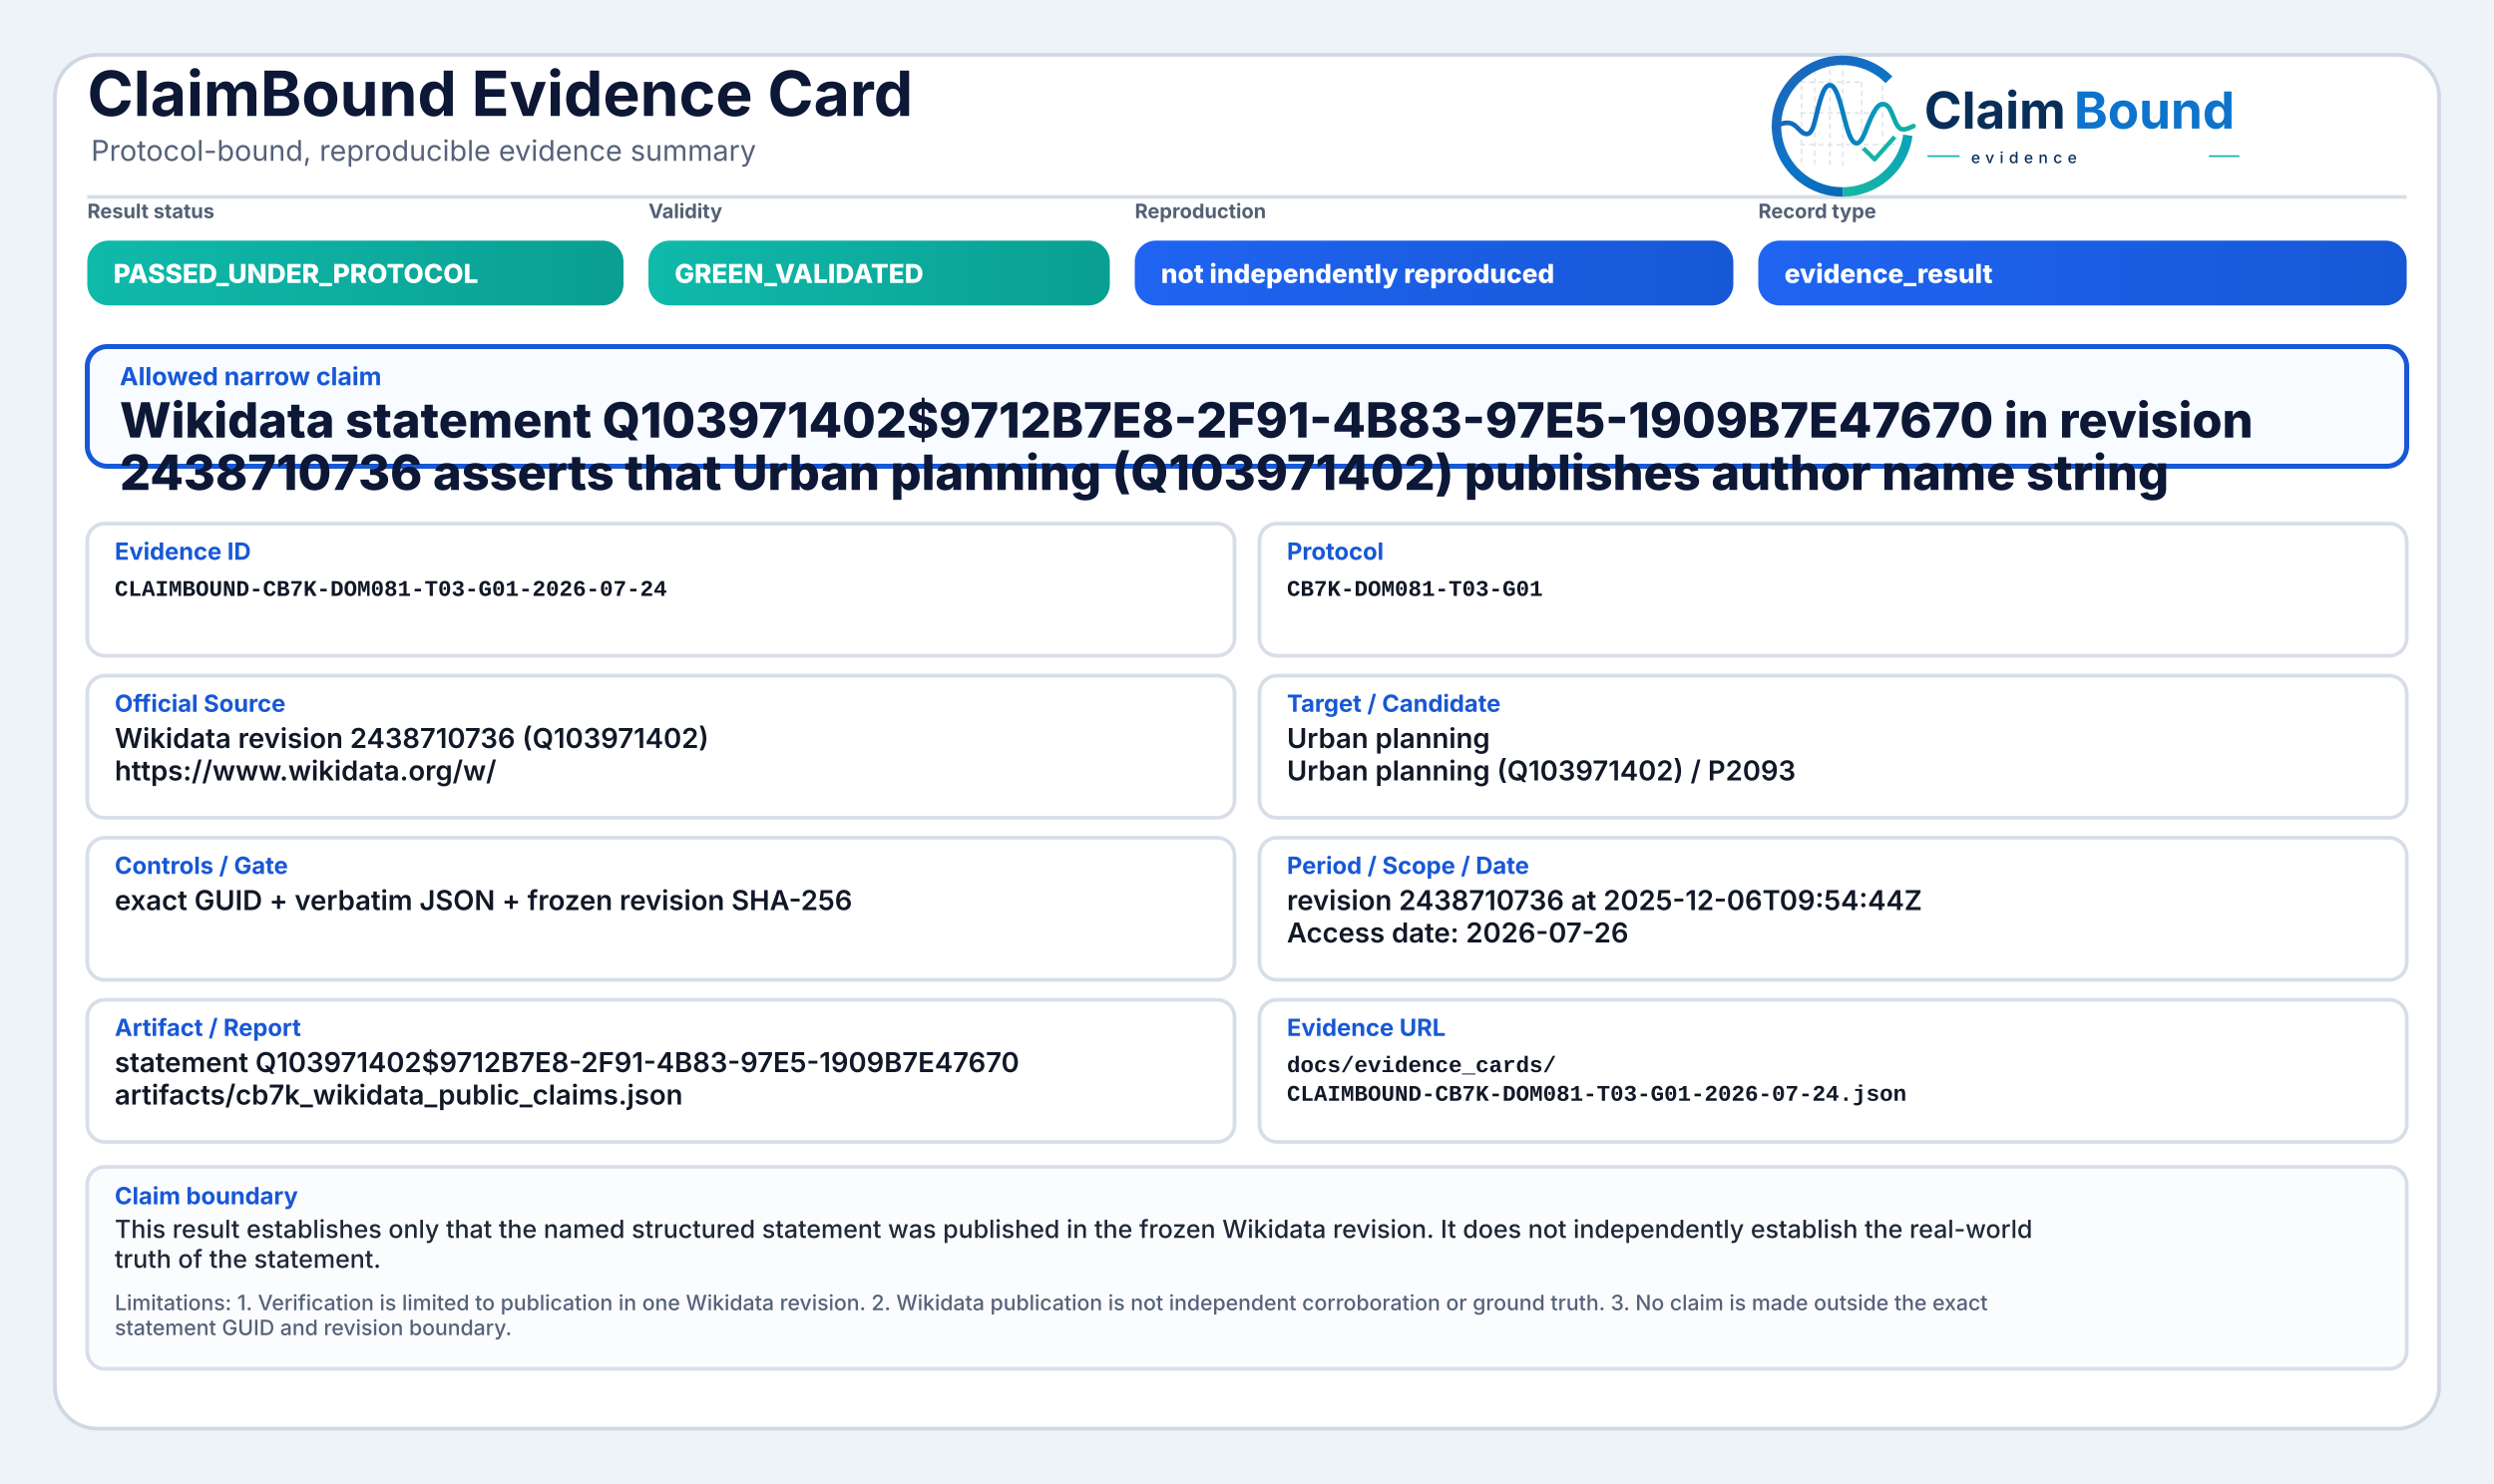
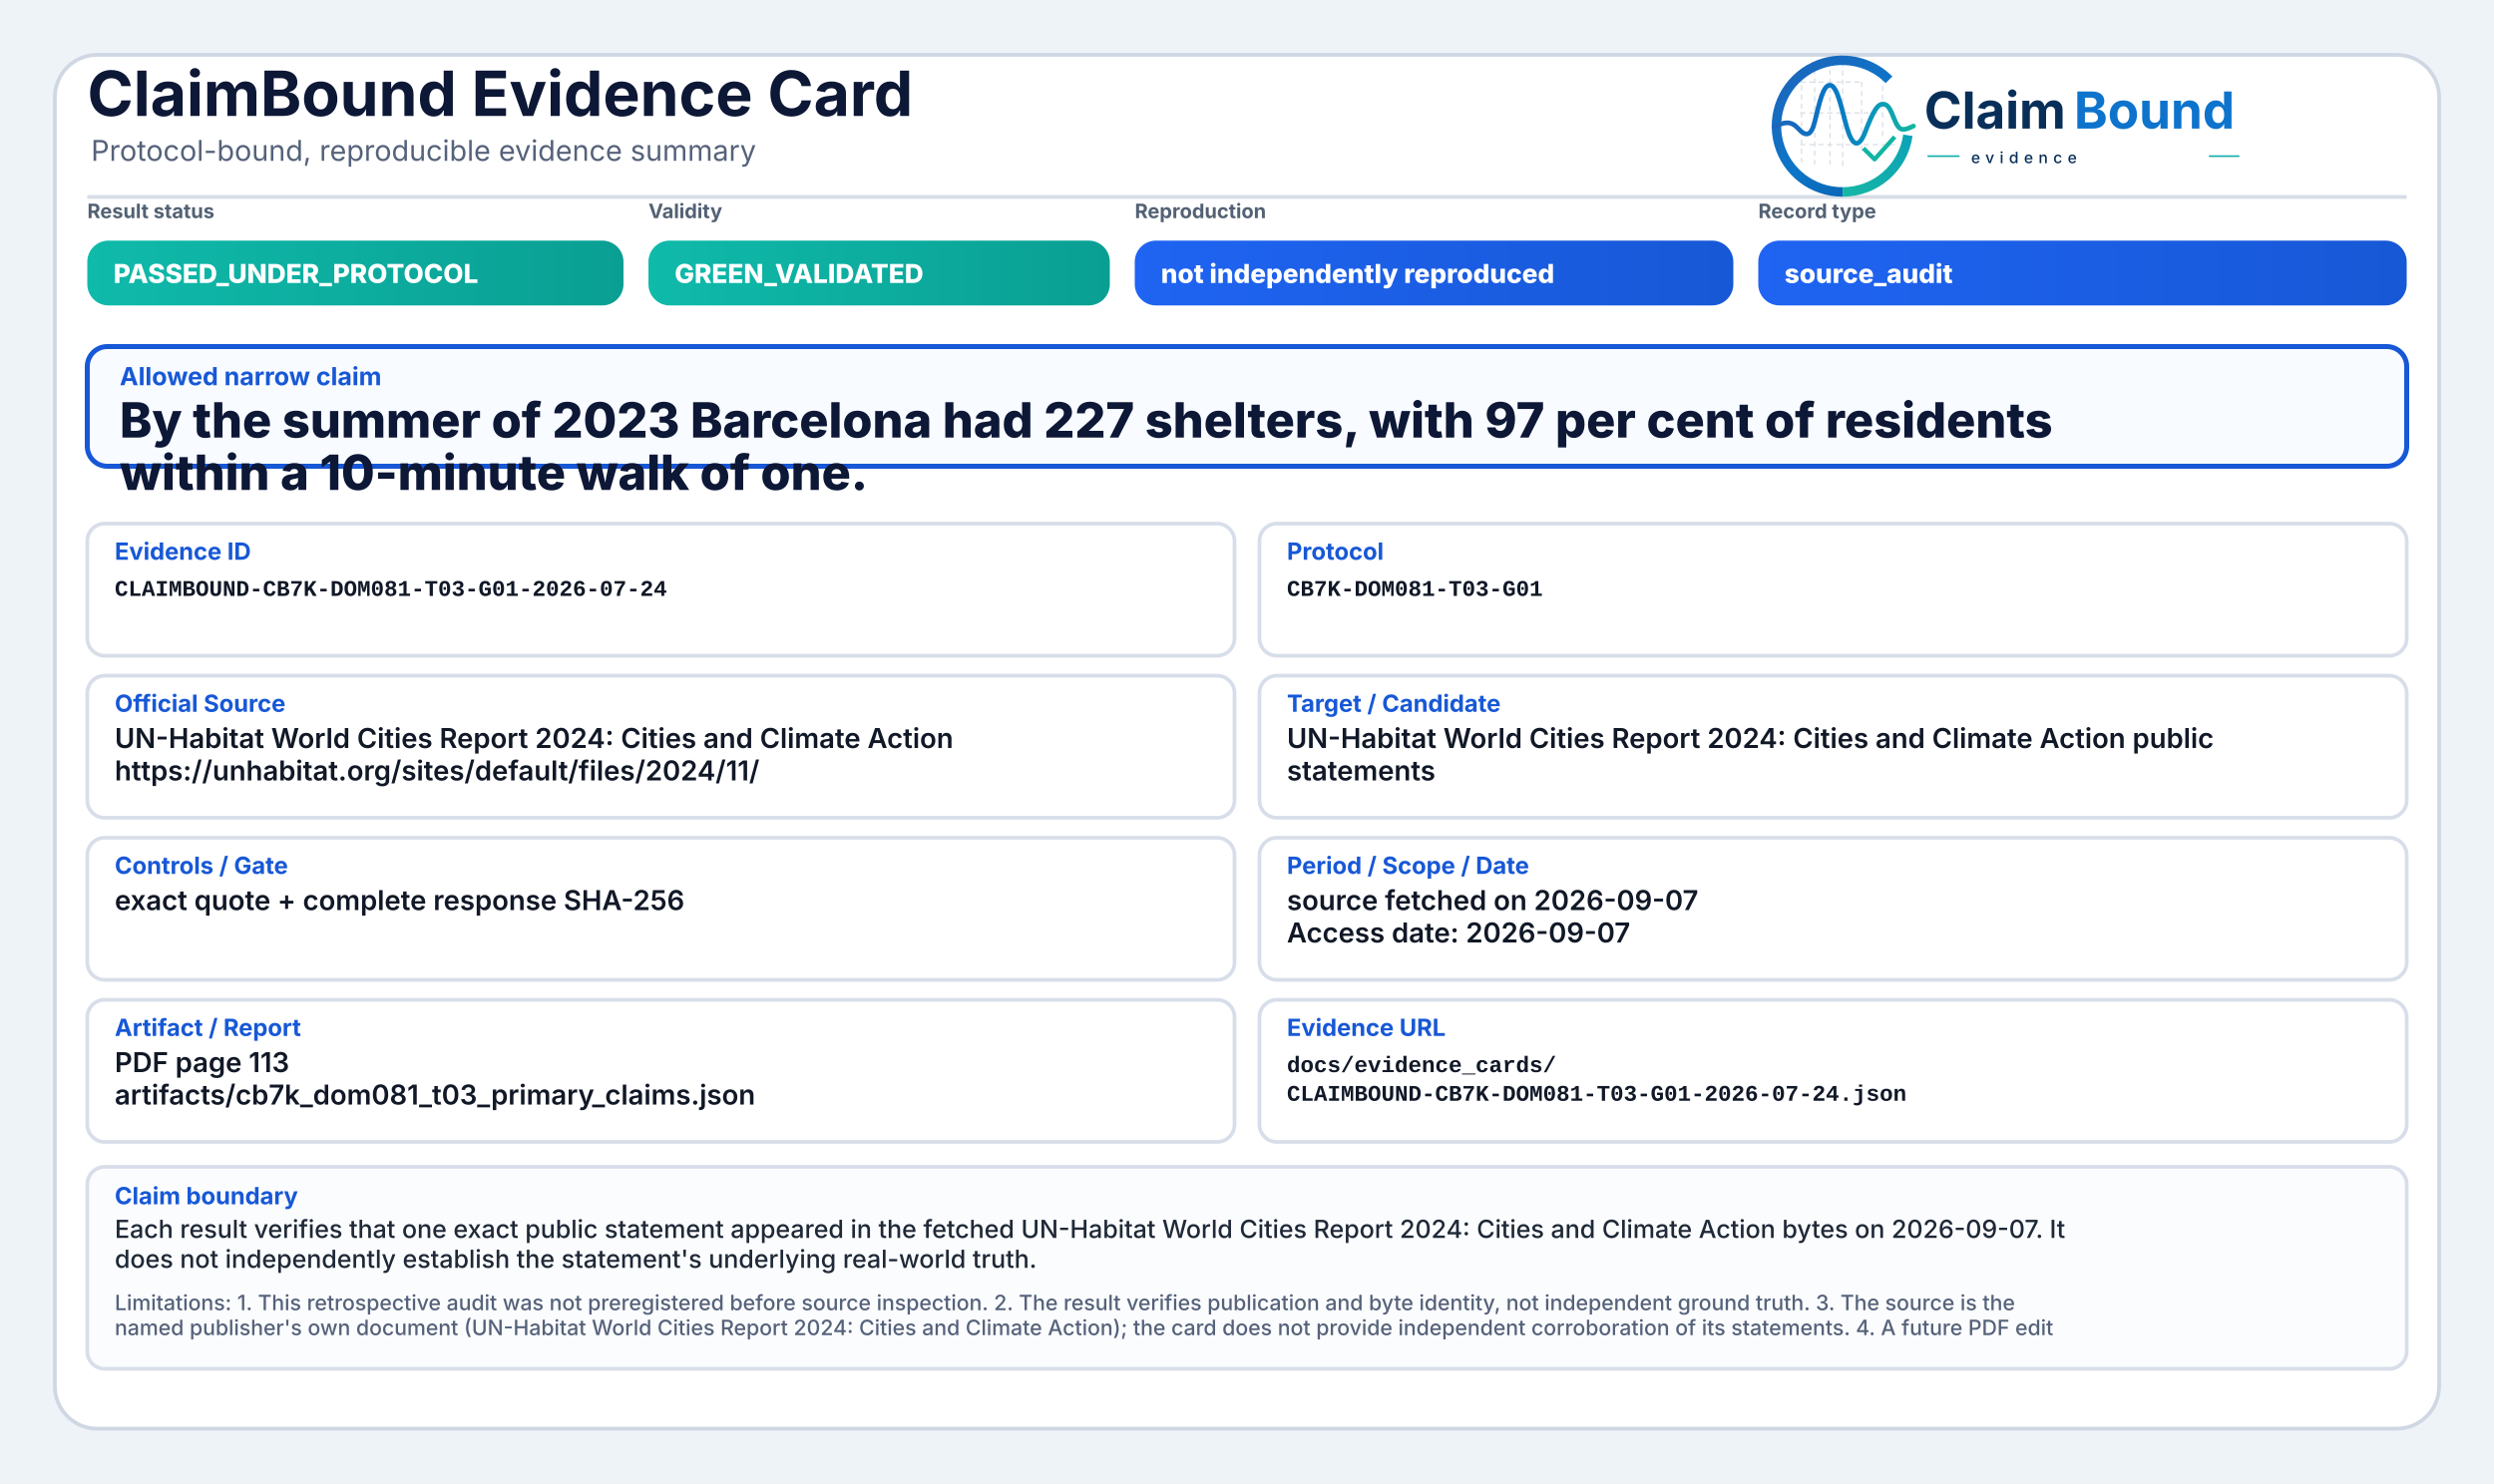
<svg xmlns="http://www.w3.org/2000/svg" width="2000" height="1190" viewBox="0 0 2000 1190" role="img" aria-label="ClaimBound Evidence Card">
  <defs>
    <linearGradient id="greenGrad" x1="0" y1="0" x2="1" y2="0">
      <stop offset="0%" stop-color="#0fbaaa" />
      <stop offset="100%" stop-color="#0a9f93" />
    </linearGradient>
    <linearGradient id="yellowGrad" x1="0" y1="0" x2="1" y2="0">
      <stop offset="0%" stop-color="#fbbf24" />
      <stop offset="100%" stop-color="#d97706" />
    </linearGradient>
    <linearGradient id="amberGrad" x1="0" y1="0" x2="1" y2="0">
      <stop offset="0%" stop-color="#f97316" />
      <stop offset="100%" stop-color="#c2410c" />
    </linearGradient>
    <linearGradient id="redGrad" x1="0" y1="0" x2="1" y2="0">
      <stop offset="0%" stop-color="#ef4444" />
      <stop offset="100%" stop-color="#b91c1c" />
    </linearGradient>
    <linearGradient id="grayGrad" x1="0" y1="0" x2="1" y2="0">
      <stop offset="0%" stop-color="#64748b" />
      <stop offset="100%" stop-color="#475569" />
    </linearGradient>
    <linearGradient id="blueGrad" x1="0" y1="0" x2="1" y2="0">
      <stop offset="0%" stop-color="#1f64f2" />
      <stop offset="100%" stop-color="#1758d6" />
    </linearGradient>
    <linearGradient id="logoRingBlue" x1="73" y1="453" x2="348" y2="793" gradientUnits="userSpaceOnUse">
      <stop offset="0" stop-color="#1E64BA" />
      <stop offset="0.55" stop-color="#0C75C8" />
      <stop offset="1" stop-color="#0A5FAB" />
    </linearGradient>
    <linearGradient id="logoRingTeal" x1="221" y1="792" x2="403" y2="594" gradientUnits="userSpaceOnUse">
      <stop offset="0" stop-color="#18B7A3" />
      <stop offset="1" stop-color="#089EBC" />
    </linearGradient>
    <linearGradient id="logoSignalGradient" x1="61" y1="628" x2="404" y2="628" gradientUnits="userSpaceOnUse">
      <stop offset="0" stop-color="#1E64BA" />
      <stop offset="0.43" stop-color="#0877C4" />
      <stop offset="0.72" stop-color="#0A97BB" />
      <stop offset="1" stop-color="#14B69E" />
    </linearGradient>
  </defs>
  <rect x="0" y="0" width="2000" height="1190" fill="#eef3f8" />
  <rect x="44" y="44" width="1912" height="1102" rx="34" fill="#ffffff" stroke="#cfd7e3" stroke-width="3" />
  <path d="M70 158 H1930" stroke="#d7dde7" stroke-width="3" />
  <text x="70" y="93" font-family="Inter, Segoe UI, Arial, sans-serif" font-size="50" font-weight="750" fill="#0d1736">ClaimBound Evidence Card</text>
  <text x="73" y="129" font-family="Inter, Segoe UI, Arial, sans-serif" font-size="23" font-weight="400" fill="#55627a">Protocol-bound, reproducible evidence summary</text>
  <g aria-label="ClaimBound evidence logo" transform="translate(1415,52) scale(0.33) translate(-40,-478)">
    <g stroke-linecap="butt" stroke-linejoin="round">
      <g stroke="#CBD3DC" stroke-width="3.2" stroke-linecap="round" stroke-dasharray="10 12" opacity="0.72">
        <path d="M130 507V714" />
        <path d="M162 490V719" />
        <path d="M199 491V719" />
        <path d="M230 471V726" />
        <path d="M276 521V690" />
        <path d="M327 508V650" />
        <path d="M128 520H277" />
        <path d="M128 595H327" />
        <path d="M128 672H355" />
      </g>
      <path d="M342.6 514.3A160 160 0 1 0 230 787" fill="none" stroke="url(#logoRingBlue)" stroke-width="23" />
      <path d="M230 787A160 160 0 0 0 388.4 649.3" fill="none" stroke="url(#logoRingTeal)" stroke-width="23" />
      <path d="M63 629.5C87 616.4 104.3 613.6 121.2 632.2C140.7 653.8 153.4 651.6 162.1 616.2C173.8 568.5 182.5 527.5 198.9 527.5C217.5 527.5 228.4 590.6 240.3 630.8C253.4 675.4 268.6 682.8 284.6 641.5C303.5 592.9 315.2 567.6 333.7 574.7C352.6 582 355.7 635.1 376.6 634.9C386.2 634.8 394 630.4 402 626.8" fill="none" stroke="url(#logoSignalGradient)" stroke-width="11.5" stroke-linecap="round" />
      <path d="M284 684.5L307.5 707.7L353 657" fill="none" stroke="#12B4A4" stroke-width="10.5" stroke-linecap="square" />
    </g>
    <text x="428" y="633" font-family="Inter, Segoe UI, Arial, sans-serif" font-size="124" font-weight="750" fill="#082F59" text-rendering="geometricPrecision">Claim</text>
    <text x="792" y="633" font-family="Inter, Segoe UI, Arial, sans-serif" font-size="124" font-weight="750" fill="#0E73CC" text-rendering="geometricPrecision">Bound</text>
    <line x1="436" y1="700" x2="514" y2="700" stroke="#11AFA9" stroke-width="4" />
    <text x="542" y="717" font-family="Inter, Segoe UI, Arial, sans-serif" font-size="38" font-weight="500" letter-spacing="13" fill="#082F59">evidence</text>
    <line x1="1120" y1="700" x2="1194" y2="700" stroke="#11AFA9" stroke-width="4" />
  </g>
  <text x="70" y="175" font-family="Inter, Segoe UI, Arial, sans-serif" font-size="16" font-weight="650" fill="#536174">Result status</text>
  <rect x="70" y="193" width="430" height="52" rx="17" fill="url(#greenGrad)" />
  <text x="91" y="227" font-family="Inter, Segoe UI, Arial, sans-serif" font-size="21" font-weight="800" fill="#ffffff">PASSED_UNDER_PROTOCOL</text>
  <text x="520" y="175" font-family="Inter, Segoe UI, Arial, sans-serif" font-size="16" font-weight="650" fill="#536174">Validity</text>
  <rect x="520" y="193" width="370" height="52" rx="17" fill="url(#greenGrad)" />
  <text x="541" y="227" font-family="Inter, Segoe UI, Arial, sans-serif" font-size="21" font-weight="800" fill="#ffffff">GREEN_VALIDATED</text>
  <text x="910" y="175" font-family="Inter, Segoe UI, Arial, sans-serif" font-size="16" font-weight="650" fill="#536174">Reproduction</text>
  <rect x="910" y="193" width="480" height="52" rx="17" fill="url(#blueGrad)" />
  <text x="931" y="227" font-family="Inter, Segoe UI, Arial, sans-serif" font-size="21" font-weight="800" fill="#ffffff">not independently reproduced</text>
  <text x="1410" y="175" font-family="Inter, Segoe UI, Arial, sans-serif" font-size="16" font-weight="650" fill="#536174">Record type</text>
  <rect x="1410" y="193" width="520" height="52" rx="17" fill="url(#blueGrad)" />
-   <text x="1431" y="227" font-family="Inter, Segoe UI, Arial, sans-serif" font-size="21" font-weight="800" fill="#ffffff">evidence_result</text>
+   <text x="1431" y="227" font-family="Inter, Segoe UI, Arial, sans-serif" font-size="21" font-weight="800" fill="#ffffff">source_audit</text>
  <rect x="70" y="278" width="1860" height="96" rx="16" fill="#f8fbff" stroke="#1758d6" stroke-width="4" />
  <text x="96" y="309" font-family="Inter, Segoe UI, Arial, sans-serif" font-size="20" font-weight="750" fill="#1758d6">Allowed narrow claim</text>
-   <text x="96" y="351" font-family="Inter, Segoe UI, Arial, sans-serif" font-size="39" font-weight="800" fill="#0d1736">Wikidata statement Q103971402$9712B7E8-2F91-4B83-97E5-1909B7E47670 in revision</text>
-   <text x="96" y="393" font-family="Inter, Segoe UI, Arial, sans-serif" font-size="39" font-weight="800" fill="#0d1736">2438710736 asserts that Urban planning (Q103971402) publishes author name string</text>
+   <text x="96" y="351" font-family="Inter, Segoe UI, Arial, sans-serif" font-size="39" font-weight="800" fill="#0d1736">By the summer of 2023 Barcelona had 227 shelters, with 97 per cent of residents</text>
+   <text x="96" y="393" font-family="Inter, Segoe UI, Arial, sans-serif" font-size="39" font-weight="800" fill="#0d1736">within a 10-minute walk of one.</text>
  <rect x="70" y="420" width="920" height="106" rx="14" fill="#ffffff" stroke="#d8dee9" stroke-width="3" />
  <text x="92" y="449" font-family="Inter, Segoe UI, Arial, sans-serif" font-size="19" font-weight="750" fill="#1758d6">Evidence ID</text>
  <text x="92" y="478" font-family="SFMono-Regular, Consolas, Liberation Mono, monospace" font-size="18" font-weight="600" fill="#111827">CLAIMBOUND-CB7K-DOM081-T03-G01-2026-07-24</text>
  <rect x="1010" y="420" width="920" height="106" rx="14" fill="#ffffff" stroke="#d8dee9" stroke-width="3" />
  <text x="1032" y="449" font-family="Inter, Segoe UI, Arial, sans-serif" font-size="19" font-weight="750" fill="#1758d6">Protocol</text>
  <text x="1032" y="478" font-family="SFMono-Regular, Consolas, Liberation Mono, monospace" font-size="18" font-weight="600" fill="#111827">CB7K-DOM081-T03-G01</text>
  <rect x="70" y="542" width="920" height="114" rx="14" fill="#ffffff" stroke="#d8dee9" stroke-width="3" />
  <text x="92" y="571" font-family="Inter, Segoe UI, Arial, sans-serif" font-size="19" font-weight="750" fill="#1758d6">Official Source</text>
-   <text x="92" y="600" font-family="Inter, Segoe UI, Arial, sans-serif" font-size="22" font-weight="600" fill="#111827">Wikidata revision 2438710736 (Q103971402)</text>
-   <text x="92" y="626" font-family="Inter, Segoe UI, Arial, sans-serif" font-size="22" font-weight="600" fill="#111827">https://www.wikidata.org/w/</text>
+   <text x="92" y="600" font-family="Inter, Segoe UI, Arial, sans-serif" font-size="22" font-weight="600" fill="#111827">UN-Habitat World Cities Report 2024: Cities and Climate Action</text>
+   <text x="92" y="626" font-family="Inter, Segoe UI, Arial, sans-serif" font-size="22" font-weight="600" fill="#111827">https://unhabitat.org/sites/default/files/2024/11/</text>
  <rect x="1010" y="542" width="920" height="114" rx="14" fill="#ffffff" stroke="#d8dee9" stroke-width="3" />
  <text x="1032" y="571" font-family="Inter, Segoe UI, Arial, sans-serif" font-size="19" font-weight="750" fill="#1758d6">Target / Candidate</text>
-   <text x="1032" y="600" font-family="Inter, Segoe UI, Arial, sans-serif" font-size="22" font-weight="600" fill="#111827">Urban planning</text>
-   <text x="1032" y="626" font-family="Inter, Segoe UI, Arial, sans-serif" font-size="22" font-weight="600" fill="#111827">Urban planning (Q103971402) / P2093</text>
+   <text x="1032" y="600" font-family="Inter, Segoe UI, Arial, sans-serif" font-size="22" font-weight="600" fill="#111827">UN-Habitat World Cities Report 2024: Cities and Climate Action public</text>
+   <text x="1032" y="626" font-family="Inter, Segoe UI, Arial, sans-serif" font-size="22" font-weight="600" fill="#111827">statements</text>
  <rect x="70" y="672" width="920" height="114" rx="14" fill="#ffffff" stroke="#d8dee9" stroke-width="3" />
  <text x="92" y="701" font-family="Inter, Segoe UI, Arial, sans-serif" font-size="19" font-weight="750" fill="#1758d6">Controls / Gate</text>
-   <text x="92" y="730" font-family="Inter, Segoe UI, Arial, sans-serif" font-size="22" font-weight="600" fill="#111827">exact GUID + verbatim JSON + frozen revision SHA-256</text>
+   <text x="92" y="730" font-family="Inter, Segoe UI, Arial, sans-serif" font-size="22" font-weight="600" fill="#111827">exact quote + complete response SHA-256</text>
  <rect x="1010" y="672" width="920" height="114" rx="14" fill="#ffffff" stroke="#d8dee9" stroke-width="3" />
  <text x="1032" y="701" font-family="Inter, Segoe UI, Arial, sans-serif" font-size="19" font-weight="750" fill="#1758d6">Period / Scope / Date</text>
-   <text x="1032" y="730" font-family="Inter, Segoe UI, Arial, sans-serif" font-size="22" font-weight="600" fill="#111827">revision 2438710736 at 2025-12-06T09:54:44Z</text>
-   <text x="1032" y="756" font-family="Inter, Segoe UI, Arial, sans-serif" font-size="22" font-weight="600" fill="#111827">Access date: 2026-07-26</text>
+   <text x="1032" y="730" font-family="Inter, Segoe UI, Arial, sans-serif" font-size="22" font-weight="600" fill="#111827">source fetched on 2026-09-07</text>
+   <text x="1032" y="756" font-family="Inter, Segoe UI, Arial, sans-serif" font-size="22" font-weight="600" fill="#111827">Access date: 2026-09-07</text>
  <rect x="70" y="802" width="920" height="114" rx="14" fill="#ffffff" stroke="#d8dee9" stroke-width="3" />
  <text x="92" y="831" font-family="Inter, Segoe UI, Arial, sans-serif" font-size="19" font-weight="750" fill="#1758d6">Artifact / Report</text>
-   <text x="92" y="860" font-family="Inter, Segoe UI, Arial, sans-serif" font-size="22" font-weight="600" fill="#111827">statement Q103971402$9712B7E8-2F91-4B83-97E5-1909B7E47670</text>
-   <text x="92" y="886" font-family="Inter, Segoe UI, Arial, sans-serif" font-size="22" font-weight="600" fill="#111827">artifacts/cb7k_wikidata_public_claims.json</text>
+   <text x="92" y="860" font-family="Inter, Segoe UI, Arial, sans-serif" font-size="22" font-weight="600" fill="#111827">PDF page 113</text>
+   <text x="92" y="886" font-family="Inter, Segoe UI, Arial, sans-serif" font-size="22" font-weight="600" fill="#111827">artifacts/cb7k_dom081_t03_primary_claims.json</text>
  <rect x="1010" y="802" width="920" height="114" rx="14" fill="#ffffff" stroke="#d8dee9" stroke-width="3" />
  <text x="1032" y="831" font-family="Inter, Segoe UI, Arial, sans-serif" font-size="19" font-weight="750" fill="#1758d6">Evidence URL</text>
  <text x="1032" y="860" font-family="SFMono-Regular, Consolas, Liberation Mono, monospace" font-size="18" font-weight="600" fill="#111827">docs/evidence_cards/</text>
  <text x="1032" y="883" font-family="SFMono-Regular, Consolas, Liberation Mono, monospace" font-size="18" font-weight="600" fill="#111827">CLAIMBOUND-CB7K-DOM081-T03-G01-2026-07-24.json</text>
  <rect x="70" y="936" width="1860" height="162" rx="14" fill="#fbfcfe" stroke="#d8dee9" stroke-width="3" />
  <text x="92" y="966" font-family="Inter, Segoe UI, Arial, sans-serif" font-size="19" font-weight="750" fill="#1758d6">Claim boundary</text>
-   <text x="92" y="993" font-family="Inter, Segoe UI, Arial, sans-serif" font-size="20" font-weight="500" fill="#1f2937">This result establishes only that the named structured statement was published in the frozen Wikidata revision. It does not independently establish the real-world</text>
-   <text x="92" y="1017" font-family="Inter, Segoe UI, Arial, sans-serif" font-size="20" font-weight="500" fill="#1f2937">truth of the statement.</text>
-   <text x="92" y="1051" font-family="Inter, Segoe UI, Arial, sans-serif" font-size="17" font-weight="500" fill="#55627a">Limitations: 1. Verification is limited to publication in one Wikidata revision. 2. Wikidata publication is not independent corroboration or ground truth. 3. No claim is made outside the exact</text>
-   <text x="92" y="1071" font-family="Inter, Segoe UI, Arial, sans-serif" font-size="17" font-weight="500" fill="#55627a">statement GUID and revision boundary.</text>
+   <text x="92" y="993" font-family="Inter, Segoe UI, Arial, sans-serif" font-size="20" font-weight="500" fill="#1f2937">Each result verifies that one exact public statement appeared in the fetched UN-Habitat World Cities Report 2024: Cities and Climate Action bytes on 2026-09-07. It</text>
+   <text x="92" y="1017" font-family="Inter, Segoe UI, Arial, sans-serif" font-size="20" font-weight="500" fill="#1f2937">does not independently establish the statement's underlying real-world truth.</text>
+   <text x="92" y="1051" font-family="Inter, Segoe UI, Arial, sans-serif" font-size="17" font-weight="500" fill="#55627a">Limitations: 1. This retrospective audit was not preregistered before source inspection. 2. The result verifies publication and byte identity, not independent ground truth. 3. The source is the</text>
+   <text x="92" y="1071" font-family="Inter, Segoe UI, Arial, sans-serif" font-size="17" font-weight="500" fill="#55627a">named publisher's own document (UN-Habitat World Cities Report 2024: Cities and Climate Action); the card does not provide independent corroboration of its statements. 4. A future PDF edit</text>
</svg>
